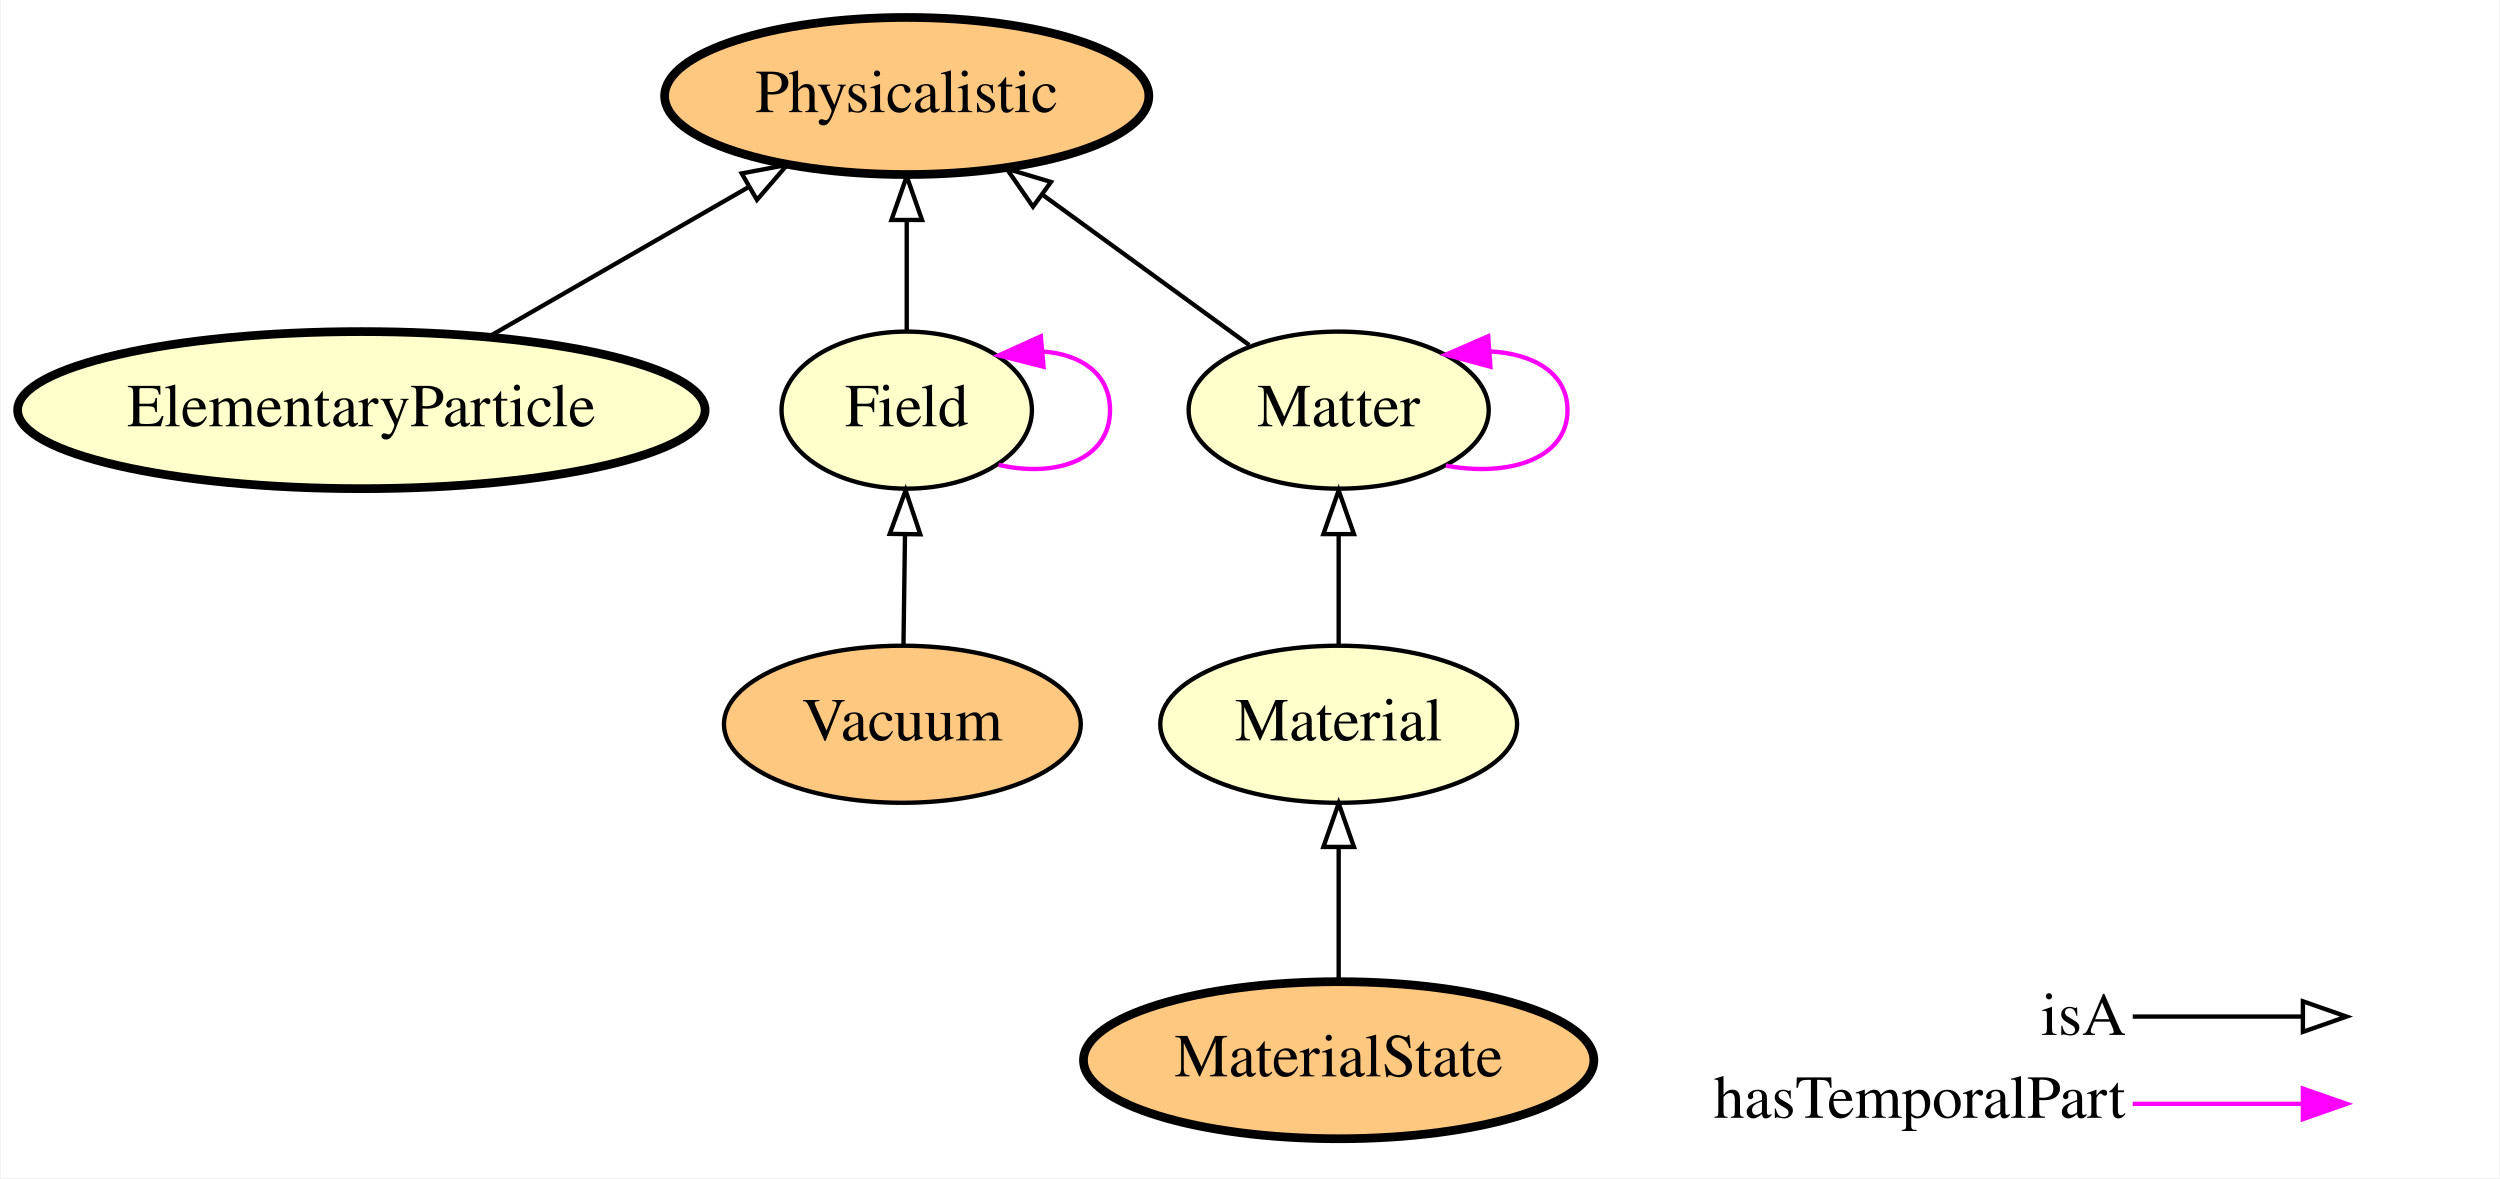
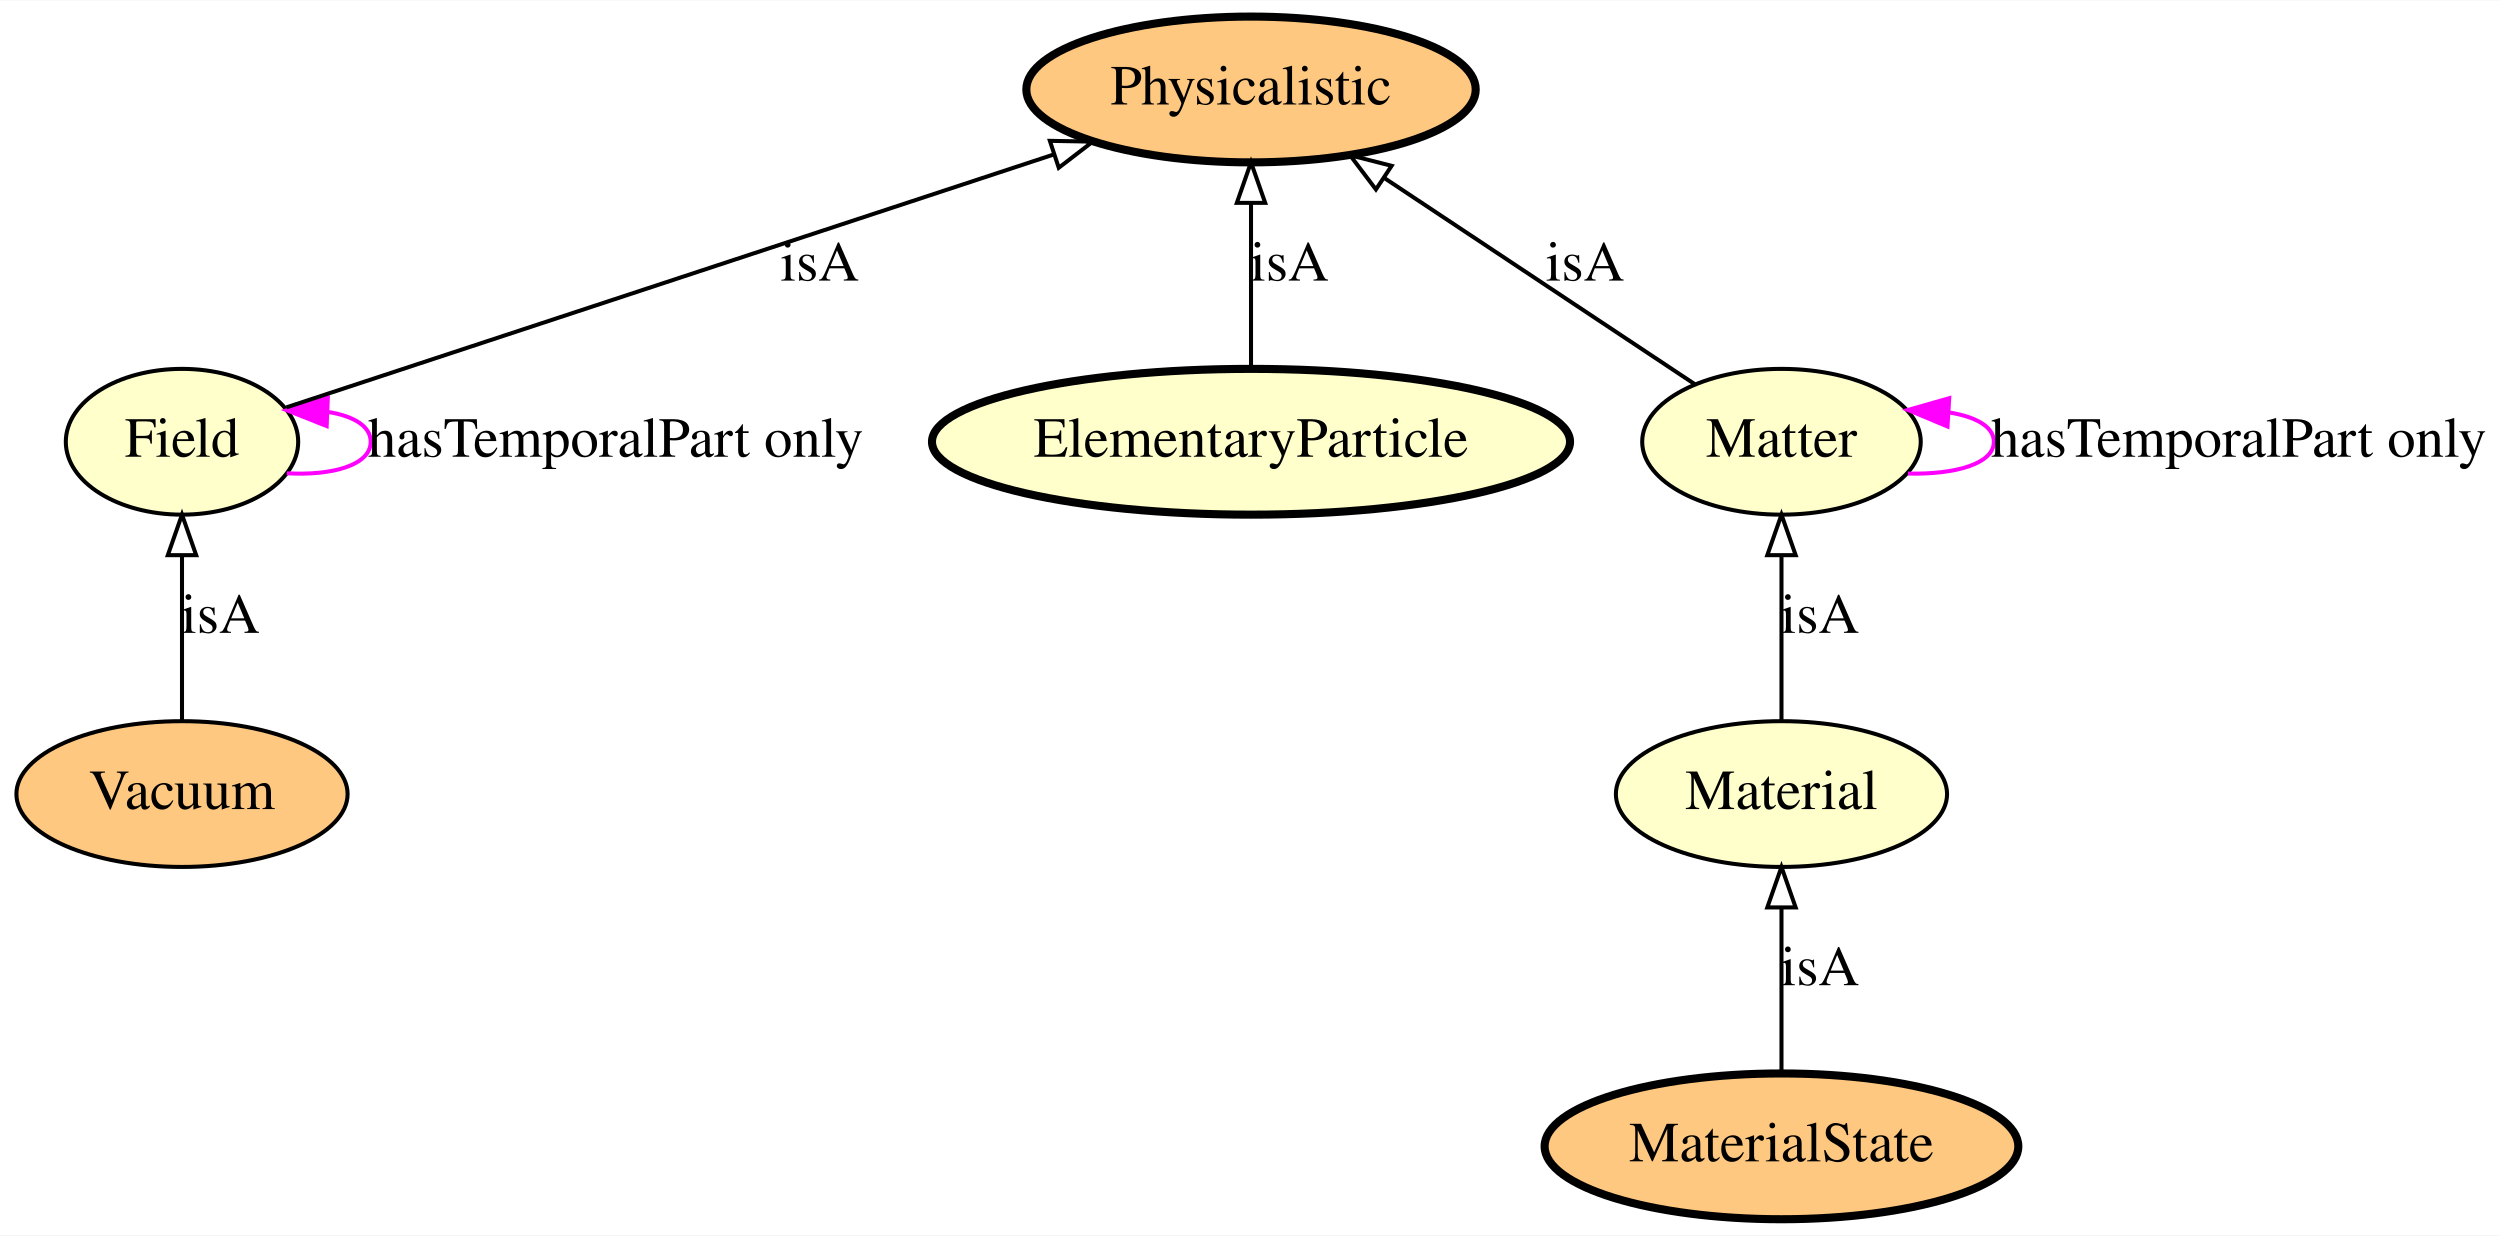
- <svg xmlns="http://www.w3.org/2000/svg" xmlns:xlink="http://www.w3.org/1999/xlink" width="573pt" height="270pt" viewBox="0.00 0.00 572.64 270.00">
-   <g id="graph0" class="graph" transform="scale(1 1) rotate(0) translate(4 266)">
-     <polygon fill="#ffffff" stroke="transparent" points="-4,4 -4,-266 568.643,-266 568.643,4 -4,4" />
+ <svg xmlns="http://www.w3.org/2000/svg" xmlns:xlink="http://www.w3.org/1999/xlink" width="617pt" height="305pt" viewBox="0.00 0.00 617.39 305.00">
+   <g id="graph0" class="graph" transform="scale(1 1) rotate(0) translate(4 301)">
+     <polygon fill="#ffffff" stroke="transparent" points="-4,4 -4,-301 613.393,-301 613.393,4 -4,4" />
    <g id="node1" class="node">
      <g id="a_node1">
-         <a xlink:href="http://emmo.info/emmo/middle/physicalistic#EMMO_98ada9d8_f1c8_4f13_99b5_d890f5354152" xlink:title="Physicalistic">
-           <ellipse fill="#ffc880" stroke="#000000" stroke-width="2" cx="203.643" cy="-244" rx="55.491" ry="18" />
-           <text text-anchor="middle" x="203.643" y="-240.3" font-family="Times,serif" font-size="14.00" fill="#000000">Physicalistic</text>
+         <a xlink:href="http://emmo.info/emmo/middle/physicalistic#EMMO_5b2222df_4da6_442f_8244_96e9e45887d1" xlink:title="Matter">
+           <ellipse fill="#ffffcc" stroke="#000000" cx="435.946" cy="-192" rx="34.394" ry="18" />
+           <text text-anchor="middle" x="435.946" y="-188.3" font-family="Times,serif" font-size="14.00" fill="#000000">Matter</text>
        </a>
      </g>
    </g>
+     <g id="edge7" class="edge">
+       <path fill="none" stroke="#ff00ff" d="M467.175,-184.142C478.813,-183.885 488.393,-186.504 488.393,-192 488.393,-195.779 483.865,-198.197 477.254,-199.256" />
+       <polygon fill="#ff00ff" stroke="#ff00ff" points="476.949,-195.768 467.175,-199.858 477.366,-202.756 476.949,-195.768" />
+       <text text-anchor="middle" x="548.893" y="-188.3" font-family="Times,serif" font-size="14.00" fill="#000000">hasTemporalPart only</text>
+     </g>
+     <g id="node4" class="node">
+       <g id="a_node4">
+         <a xlink:href="http://emmo.info/emmo/middle/physicalistic#EMMO_98ada9d8_f1c8_4f13_99b5_d890f5354152" xlink:title="Physicalistic">
+           <ellipse fill="#ffc880" stroke="#000000" stroke-width="2" cx="304.946" cy="-279" rx="55.491" ry="18" />
+           <text text-anchor="middle" x="304.946" y="-275.3" font-family="Times,serif" font-size="14.00" fill="#000000">Physicalistic</text>
+         </a>
+       </g>
+     </g>
+     <g id="edge6" class="edge">
+       <path fill="none" stroke="#000000" d="M414.607,-206.172C393.815,-219.98 361.911,-241.168 337.866,-257.137" />
+       <polygon fill="none" stroke="#000000" points="335.792,-254.313 329.398,-262.761 339.665,-260.144 335.792,-254.313" />
+       <text text-anchor="middle" x="387.446" y="-231.8" font-family="Times,serif" font-size="14.00" fill="#000000">isA</text>
+     </g>
    <g id="node2" class="node">
      <g id="a_node2">
-         <a xlink:href="http://emmo.info/emmo/middle/physicalistic#EMMO_c26a0340_d619_4928_b1a1_1a04e88bb89d" xlink:title="ElementaryParticle">
-           <ellipse fill="#ffffcc" stroke="#000000" stroke-width="2" cx="78.643" cy="-172" rx="78.786" ry="18" />
-           <text text-anchor="middle" x="78.643" y="-168.3" font-family="Times,serif" font-size="14.00" fill="#000000">ElementaryParticle</text>
+         <a xlink:href="http://emmo.info/emmo/middle/physicalistic#EMMO_70dac51e_bddd_48c2_8a98_7d8395e91fc2" xlink:title="Field">
+           <ellipse fill="#ffffcc" stroke="#000000" cx="40.946" cy="-192" rx="28.695" ry="18" />
+           <text text-anchor="middle" x="40.946" y="-188.3" font-family="Times,serif" font-size="14.00" fill="#000000">Field</text>
        </a>
      </g>
    </g>
    <g id="edge3" class="edge">
-       <path fill="none" stroke="#000000" d="M107.95,-188.881C125.686,-199.097 148.445,-212.206 167.318,-223.077" />
-       <polygon fill="none" stroke="#000000" points="165.82,-226.253 176.232,-228.211 169.313,-220.187 165.82,-226.253" />
+       <path fill="none" stroke="#ff00ff" d="M66.822,-184.219C77.986,-183.582 87.544,-186.176 87.544,-192 87.544,-195.913 83.229,-198.368 77.012,-199.364" />
+       <polygon fill="#ff00ff" stroke="#ff00ff" points="76.671,-195.875 66.822,-199.781 76.957,-202.869 76.671,-195.875" />
+       <text text-anchor="middle" x="148.044" y="-188.3" font-family="Times,serif" font-size="14.00" fill="#000000">hasTemporalPart only</text>
+     </g>
+     <g id="edge2" class="edge">
+       <path fill="none" stroke="#000000" d="M66.74,-200.5C110.558,-214.94 200.212,-244.485 256.168,-262.925" />
+       <polygon fill="none" stroke="#000000" points="255.273,-266.315 265.866,-266.121 257.464,-259.667 255.273,-266.315" />
+       <text text-anchor="middle" x="198.446" y="-231.8" font-family="Times,serif" font-size="14.00" fill="#000000">isA</text>
    </g>
    <g id="node3" class="node">
      <g id="a_node3">
-         <a xlink:href="http://emmo.info/emmo/middle/physicalistic#EMMO_70dac51e_bddd_48c2_8a98_7d8395e91fc2" xlink:title="Field">
-           <ellipse fill="#ffffcc" stroke="#000000" cx="203.643" cy="-172" rx="28.695" ry="18" />
-           <text text-anchor="middle" x="203.643" y="-168.3" font-family="Times,serif" font-size="14.00" fill="#000000">Field</text>
-         </a>
-       </g>
-     </g>
-     <g id="edge1" class="edge">
-       <path fill="none" stroke="#000000" d="M203.643,-190.169C203.643,-197.869 203.643,-207.026 203.643,-215.583" />
-       <polygon fill="none" stroke="#000000" points="200.143,-215.587 203.643,-225.587 207.143,-215.587 200.143,-215.587" />
-     </g>
-     <g id="edge2" class="edge">
-       <path fill="none" stroke="#ff00ff" d="M224.729,-159.452C237.8,-156.427 250.24,-160.609 250.24,-172 250.24,-180.365 243.531,-184.843 234.79,-185.433" />
-       <polygon fill="#ff00ff" stroke="#ff00ff" points="234.997,-181.938 224.729,-184.548 234.383,-188.911 234.997,-181.938" />
-     </g>
-     <g id="node4" class="node">
-       <g id="a_node4">
        <a xlink:href="http://emmo.info/emmo/middle/materials#EMMO_20fff605_465f_4034_8696_e53e90ec83f4" xlink:title="MaterialState">
-           <ellipse fill="#ffc880" stroke="#000000" stroke-width="2" cx="302.643" cy="-23" rx="58.49" ry="18" />
-           <text text-anchor="middle" x="302.643" y="-19.3" font-family="Times,serif" font-size="14.00" fill="#000000">MaterialState</text>
+           <ellipse fill="#ffc880" stroke="#000000" stroke-width="2" cx="435.946" cy="-18" rx="58.49" ry="18" />
+           <text text-anchor="middle" x="435.946" y="-14.3" font-family="Times,serif" font-size="14.00" fill="#000000">MaterialState</text>
        </a>
      </g>
    </g>
    <g id="node6" class="node">
      <g id="a_node6">
        <a xlink:href="http://emmo.info/emmo/middle/physicalistic#EMMO_4207e895_8b83_4318_996a_72cfb32acd94" xlink:title="Material">
-           <ellipse fill="#ffffcc" stroke="#000000" cx="302.643" cy="-100" rx="40.893" ry="18" />
-           <text text-anchor="middle" x="302.643" y="-96.3" font-family="Times,serif" font-size="14.00" fill="#000000">Material</text>
+           <ellipse fill="#ffffcc" stroke="#000000" cx="435.946" cy="-105" rx="40.893" ry="18" />
+           <text text-anchor="middle" x="435.946" y="-101.3" font-family="Times,serif" font-size="14.00" fill="#000000">Material</text>
+         </a>
+       </g>
+     </g>
+     <g id="edge8" class="edge">
+       <path fill="none" stroke="#000000" d="M435.946,-36.026C435.946,-47.808 435.946,-63.439 435.946,-76.842" />
+       <polygon fill="none" stroke="#000000" points="432.447,-76.997 435.946,-86.997 439.447,-76.997 432.447,-76.997" />
+       <text text-anchor="middle" x="445.446" y="-57.8" font-family="Times,serif" font-size="14.00" fill="#000000">isA</text>
+     </g>
+     <g id="node5" class="node">
+       <g id="a_node5">
+         <a xlink:href="http://emmo.info/emmo/middle/physicalistic#EMMO_3c218fbe_60c9_4597_8bcf_41eb1773af1f" xlink:title="Vacuum">
+           <ellipse fill="#ffc880" stroke="#000000" cx="40.946" cy="-105" rx="40.893" ry="18" />
+           <text text-anchor="middle" x="40.946" y="-101.3" font-family="Times,serif" font-size="14.00" fill="#000000">Vacuum</text>
+         </a>
+       </g>
+     </g>
+     <g id="edge1" class="edge">
+       <path fill="none" stroke="#000000" d="M40.946,-123.026C40.946,-134.808 40.946,-150.439 40.946,-163.842" />
+       <polygon fill="none" stroke="#000000" points="37.447,-163.997 40.946,-173.997 44.447,-163.997 37.447,-163.997" />
+       <text text-anchor="middle" x="50.446" y="-144.8" font-family="Times,serif" font-size="14.00" fill="#000000">isA</text>
+     </g>
+     <g id="edge5" class="edge">
+       <path fill="none" stroke="#000000" d="M435.946,-123.026C435.946,-134.808 435.946,-150.439 435.946,-163.842" />
+       <polygon fill="none" stroke="#000000" points="432.447,-163.997 435.946,-173.997 439.447,-163.997 432.447,-163.997" />
+       <text text-anchor="middle" x="445.446" y="-144.8" font-family="Times,serif" font-size="14.00" fill="#000000">isA</text>
+     </g>
+     <g id="node7" class="node">
+       <g id="a_node7">
+         <a xlink:href="http://emmo.info/emmo/middle/physicalistic#EMMO_c26a0340_d619_4928_b1a1_1a04e88bb89d" xlink:title="ElementaryParticle">
+           <ellipse fill="#ffffcc" stroke="#000000" stroke-width="2" cx="304.946" cy="-192" rx="78.786" ry="18" />
+           <text text-anchor="middle" x="304.946" y="-188.3" font-family="Times,serif" font-size="14.00" fill="#000000">ElementaryParticle</text>
        </a>
      </g>
    </g>
    <g id="edge4" class="edge">
-       <path fill="none" stroke="#000000" d="M302.643,-41.248C302.643,-50.358 302.643,-61.583 302.643,-71.772" />
-       <polygon fill="none" stroke="#000000" points="299.143,-71.883 302.643,-81.883 306.143,-71.883 299.143,-71.883" />
-     </g>
-     <g id="node5" class="node">
-       <g id="a_node5">
-         <a xlink:href="http://emmo.info/emmo/middle/physicalistic#EMMO_5b2222df_4da6_442f_8244_96e9e45887d1" xlink:title="Matter">
-           <ellipse fill="#ffffcc" stroke="#000000" cx="302.643" cy="-172" rx="34.394" ry="18" />
-           <text text-anchor="middle" x="302.643" y="-168.3" font-family="Times,serif" font-size="14.00" fill="#000000">Matter</text>
-         </a>
-       </g>
-     </g>
-     <g id="edge5" class="edge">
-       <path fill="none" stroke="#000000" d="M282.13,-186.918C268.463,-196.858 250.244,-210.108 234.8,-221.34" />
-       <polygon fill="none" stroke="#000000" points="232.581,-218.627 226.552,-227.339 236.698,-224.288 232.581,-218.627" />
-     </g>
-     <g id="edge6" class="edge">
-       <path fill="none" stroke="#ff00ff" d="M327.192,-159.292C341.602,-156.584 355.09,-160.82 355.09,-172 355.09,-180.472 347.344,-184.957 337.321,-185.454" />
-       <polygon fill="#ff00ff" stroke="#ff00ff" points="337.422,-181.952 327.192,-184.708 336.908,-188.933 337.422,-181.952" />
-     </g>
-     <g id="edge7" class="edge">
-       <path fill="none" stroke="#000000" d="M302.643,-118.169C302.643,-125.869 302.643,-135.026 302.643,-143.583" />
-       <polygon fill="none" stroke="#000000" points="299.143,-143.587 302.643,-153.587 306.143,-143.587 299.143,-143.587" />
-     </g>
-     <g id="node7" class="node">
-       <g id="a_node7">
-         <a xlink:href="http://emmo.info/emmo/middle/physicalistic#EMMO_3c218fbe_60c9_4597_8bcf_41eb1773af1f" xlink:title="Vacuum">
-           <ellipse fill="#ffc880" stroke="#000000" cx="202.643" cy="-100" rx="40.893" ry="18" />
-           <text text-anchor="middle" x="202.643" y="-96.3" font-family="Times,serif" font-size="14.00" fill="#000000">Vacuum</text>
-         </a>
-       </g>
-     </g>
-     <g id="edge8" class="edge">
-       <path fill="none" stroke="#000000" d="M202.895,-118.169C203.002,-125.869 203.13,-135.026 203.248,-143.583" />
-       <polygon fill="none" stroke="#000000" points="199.749,-143.636 203.387,-153.587 206.748,-143.539 199.749,-143.636" />
-     </g>
-     <g id="node8" class="node">
-       <text text-anchor="start" x="463.643" y="-28.8" font-family="Times,serif" font-size="14.00" fill="#000000">isA</text>
-       <text text-anchor="start" x="388.643" y="-9.8" font-family="Times,serif" font-size="14.00" fill="#000000">hasTemporalPart</text>
-     </g>
-     <g id="node9" class="node">
-       <text text-anchor="start" x="535.643" y="-28.8" font-family="Times,serif" font-size="14.00" fill="#000000"> </text>
-       <text text-anchor="start" x="535.643" y="-9.8" font-family="Times,serif" font-size="14.00" fill="#000000"> </text>
-     </g>
-     <g id="edge9" class="edge">
-       <path fill="none" stroke="#ff00ff" d="M484.643,-13C502.508,-13 509.381,-13 523.296,-13" />
-       <polygon fill="#ff00ff" stroke="#ff00ff" points="523.643,-16.5 533.643,-13 523.643,-9.5 523.643,-16.5" />
-     </g>
-     <g id="edge10" class="edge">
-       <path fill="none" stroke="#000000" d="M484.643,-33C502.508,-33 509.381,-33 523.296,-33" />
-       <polygon fill="none" stroke="#000000" points="523.643,-36.5 533.643,-33 523.643,-29.5 523.643,-36.5" />
+       <path fill="none" stroke="#000000" d="M304.946,-210.026C304.946,-221.808 304.946,-237.439 304.946,-250.842" />
+       <polygon fill="none" stroke="#000000" points="301.447,-250.997 304.946,-260.997 308.447,-250.997 301.447,-250.997" />
+       <text text-anchor="middle" x="314.446" y="-231.8" font-family="Times,serif" font-size="14.00" fill="#000000">isA</text>
    </g>
  </g>
</svg>
